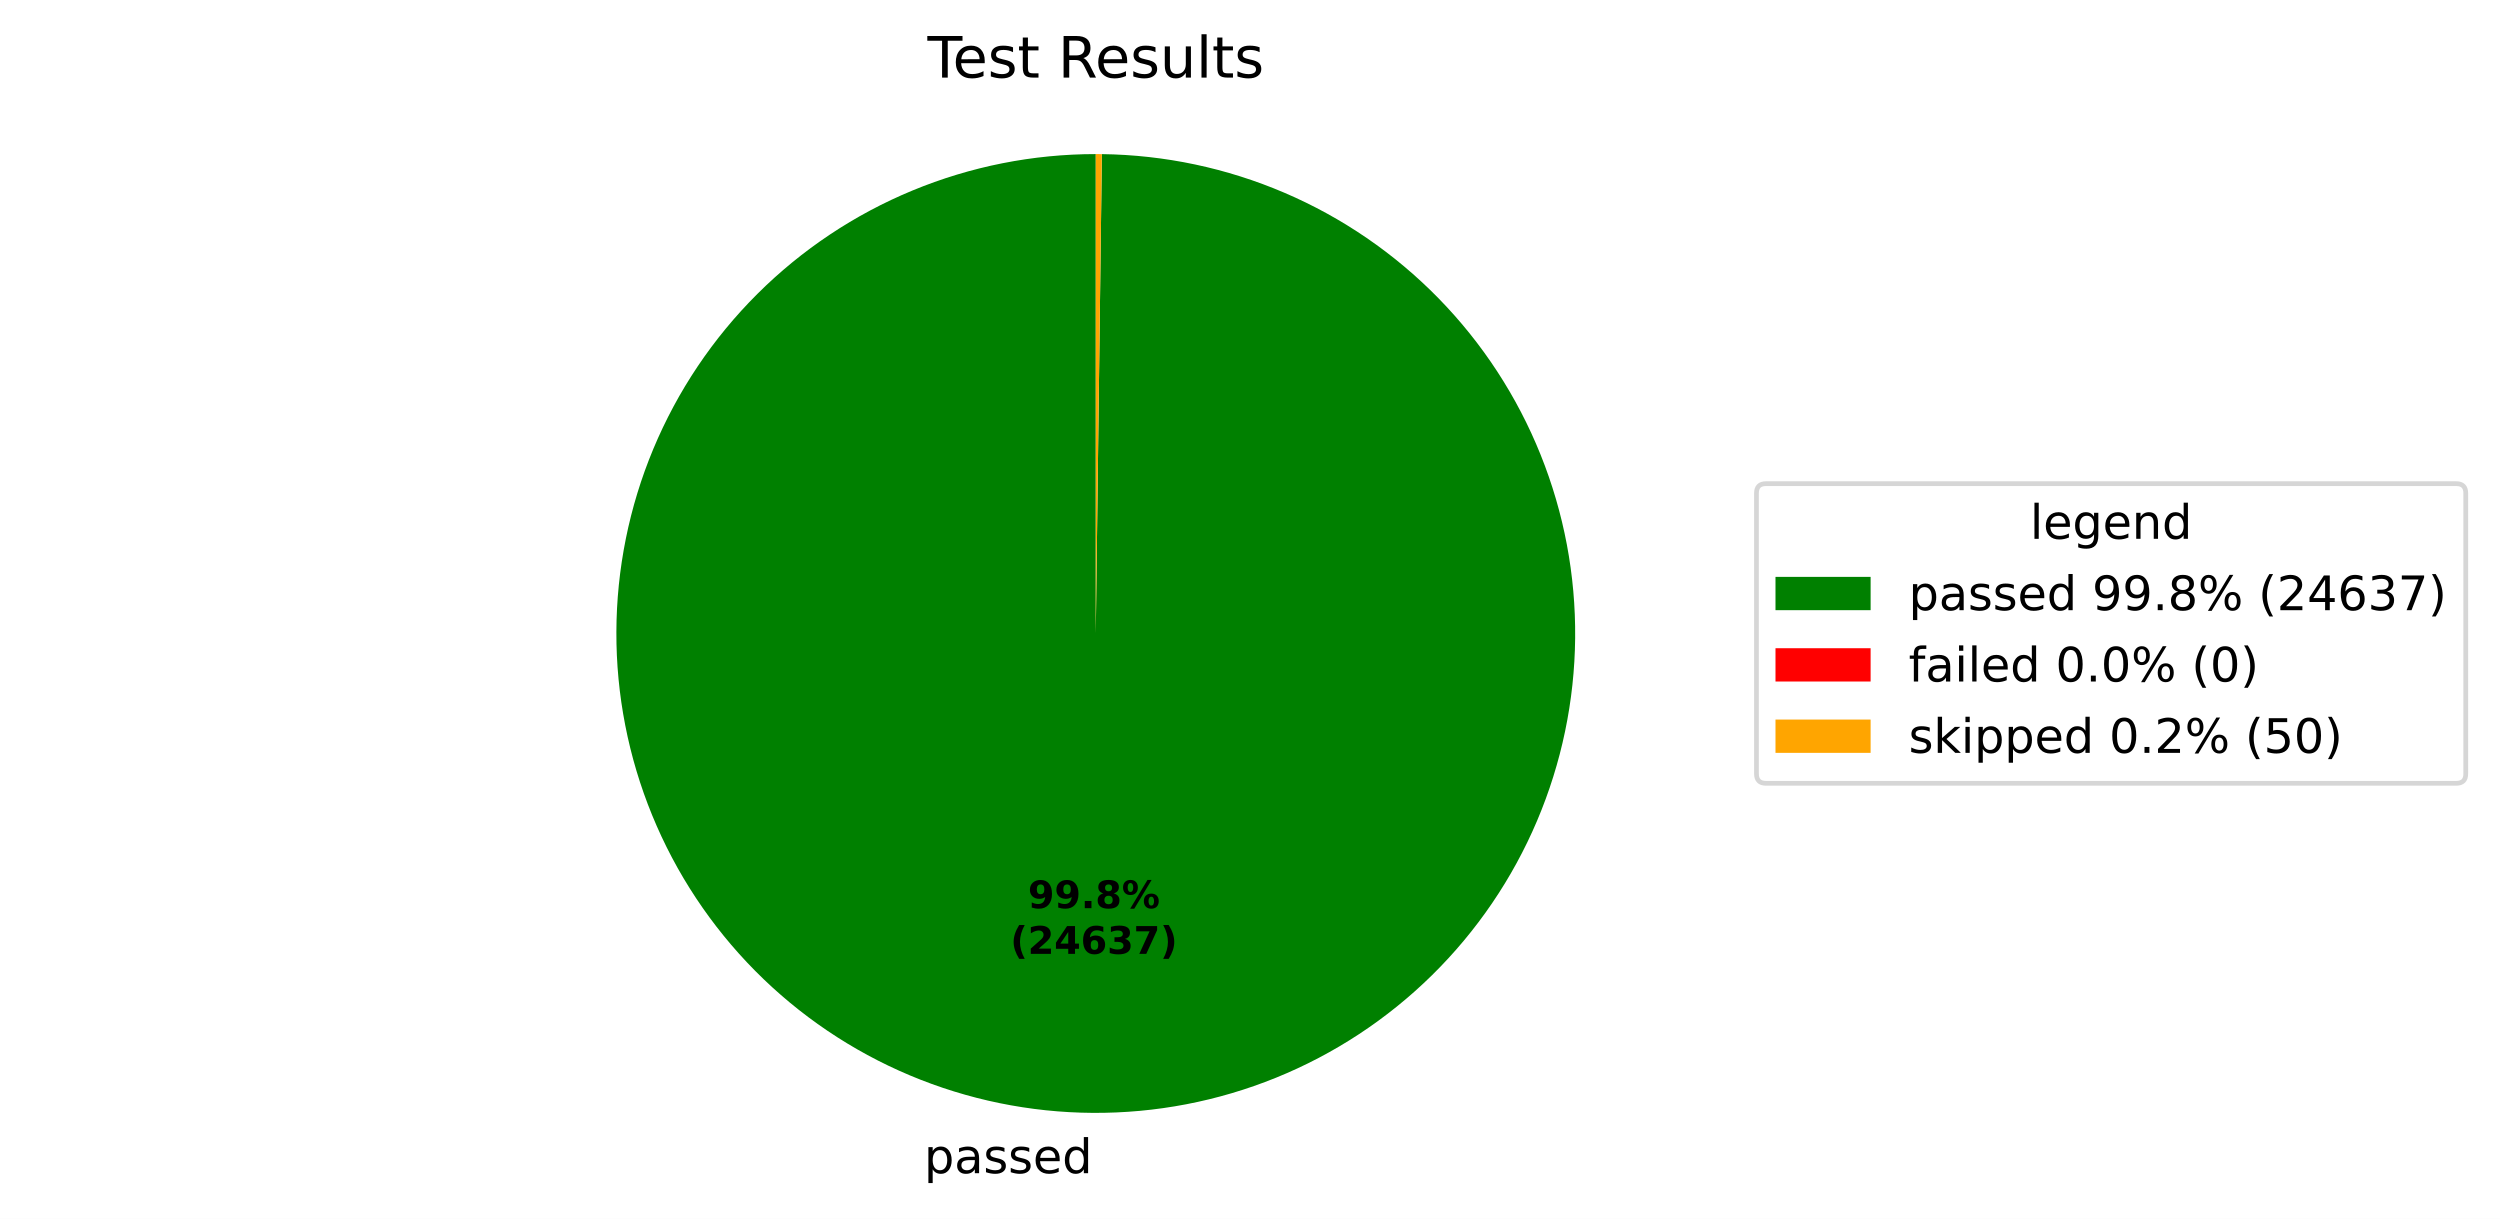
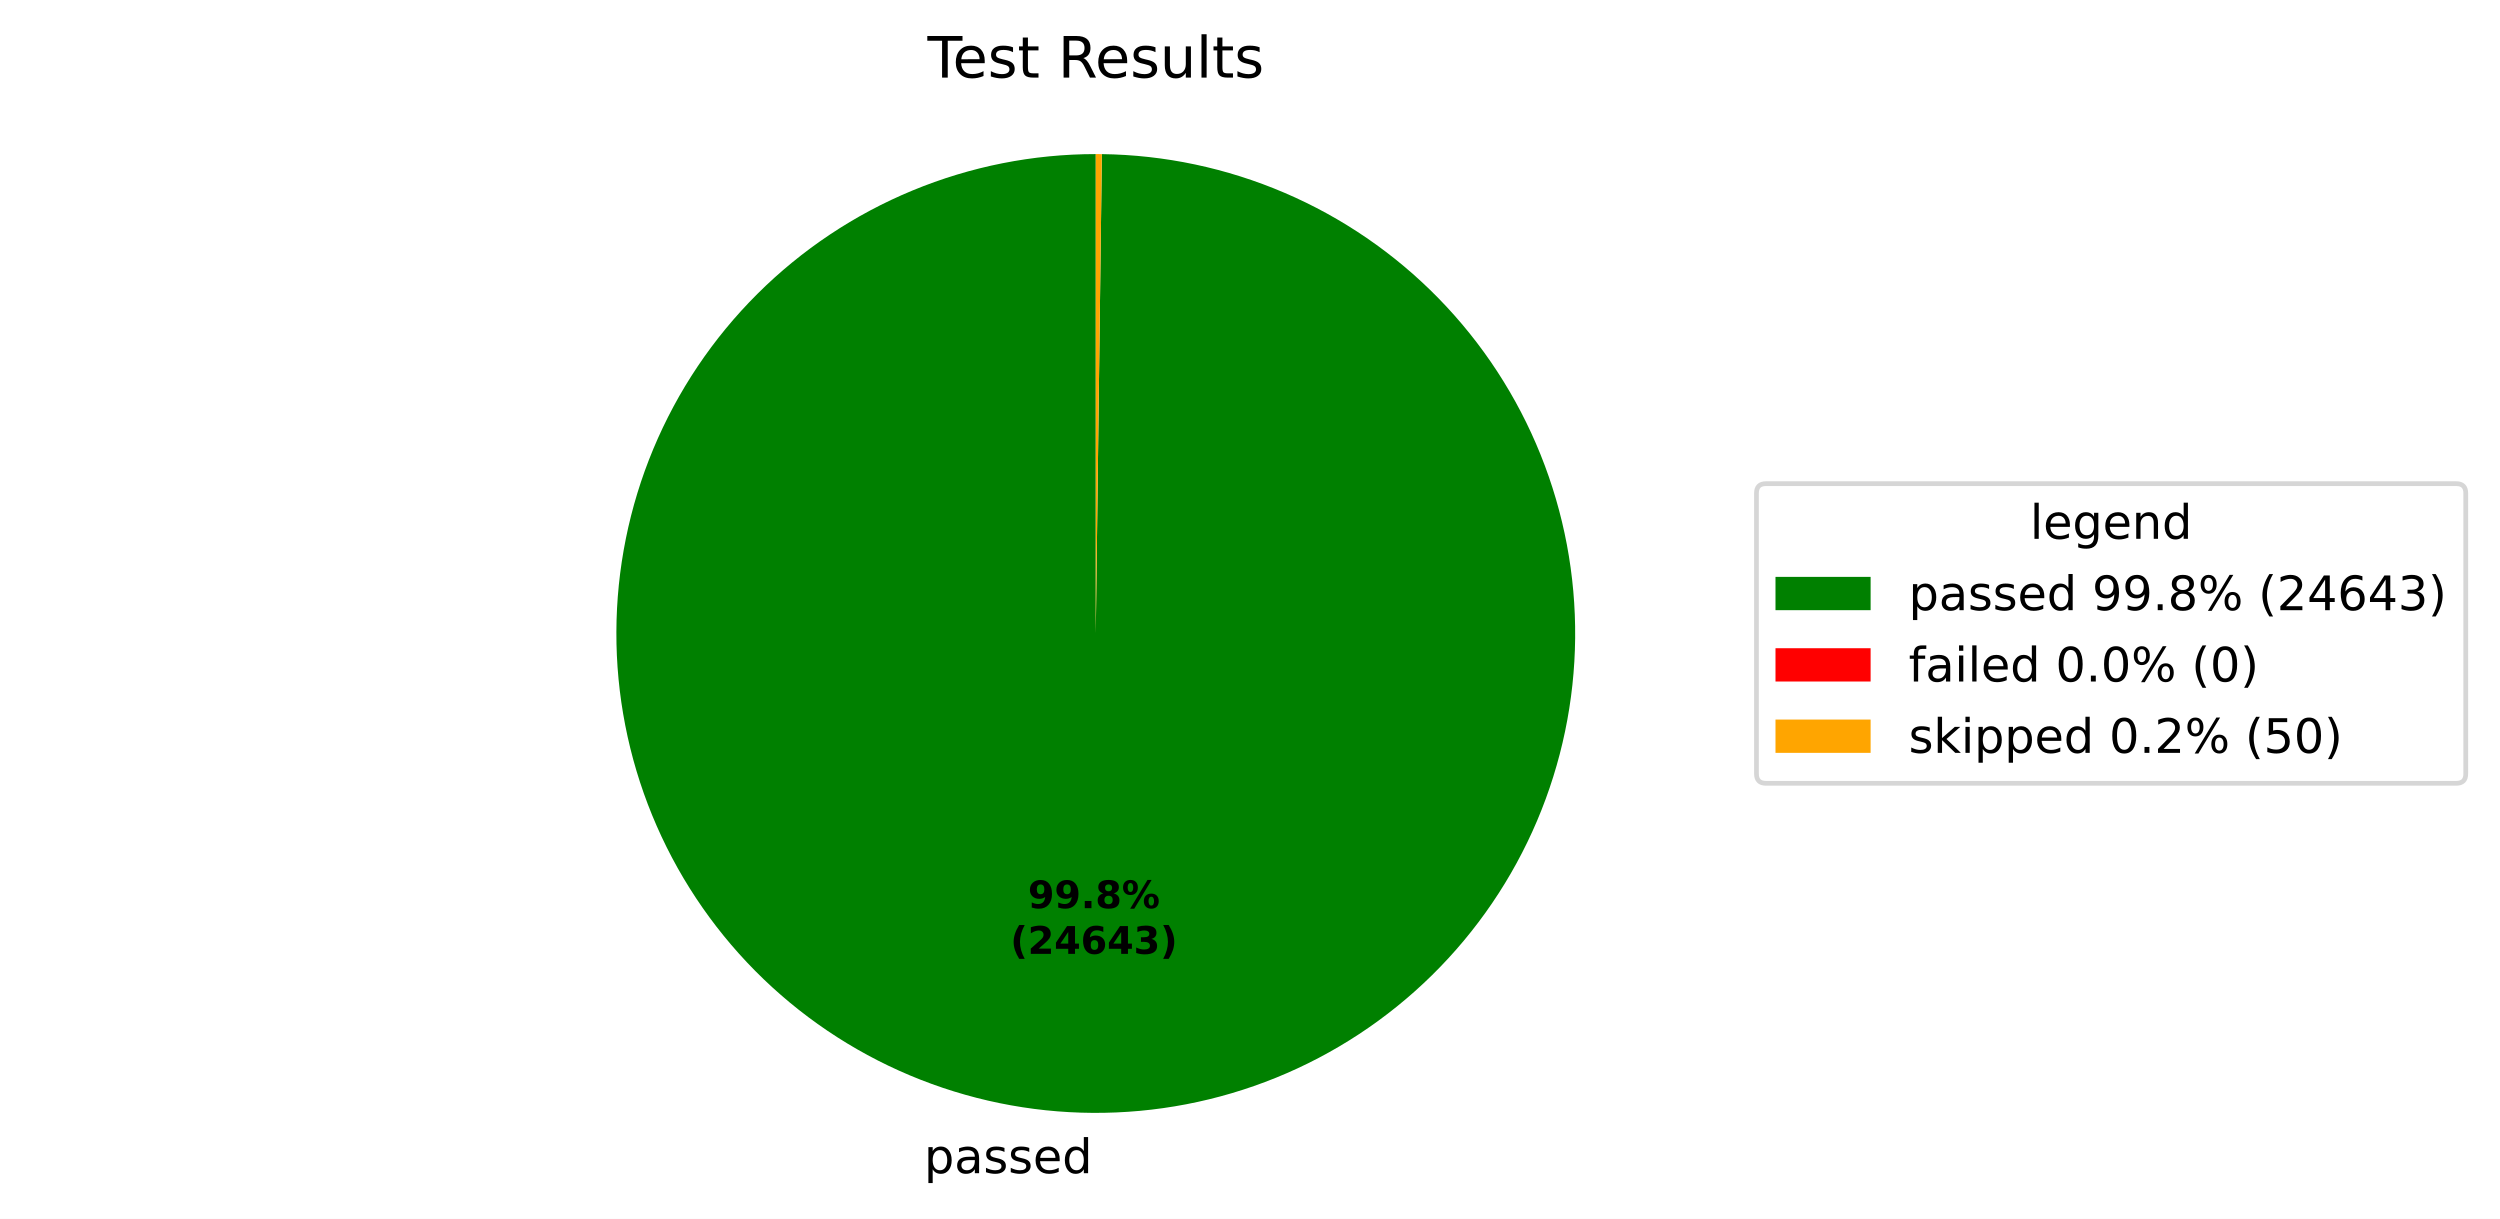
<svg xmlns="http://www.w3.org/2000/svg" xmlns:xlink="http://www.w3.org/1999/xlink" width="525.656pt" height="256.276pt" viewBox="0 0 525.656 256.276" version="1.1">
  <defs>
    <style type="text/css">*{stroke-linejoin: round; stroke-linecap: butt}</style>
  </defs>
  <g id="figure_1">
    <g id="patch_1">
      <path d="M 0 256.276  L 525.656 256.276  L 525.656 0  L 0 0  z " style="fill: #ffffff" />
    </g>
    <g id="axes_1">
      <g id="patch_2">
-         <path d="M 230.4 32.398  C 217.19 32.398 204.108 34.995 191.9 40.04  C 179.691 45.086 168.593 52.482 159.237 61.808  C 149.881 71.134 142.45 82.209 137.365 94.402  C 132.281 106.594 129.643 119.668 129.601 132.877  C 129.558 146.087 132.114 159.178 137.12 171.402  C 142.127 183.626 149.488 194.748 158.784 204.134  C 168.08 213.519 179.132 220.986 191.308 226.109  C 203.484 231.232 216.549 233.912 229.759 233.996  C 242.968 234.08 256.067 231.567 268.307 226.599  C 280.547 221.631 291.692 214.305 301.107 205.039  C 310.522 195.773 318.024 184.746 323.186 172.586  C 328.348 160.426 331.069 147.37 331.195 134.16  C 331.321 120.951 328.85 107.845 323.921 95.589  C 318.992 83.333 311.702 72.164 302.466 62.72  C 293.229 53.276 282.226 45.738 270.083 40.538  C 257.94 35.337 244.892 32.574 231.683 32.406  L 230.4 133.198  z " style="fill: #008000" />
+         <path d="M 230.4 32.398  C 217.19 32.398 204.108 34.995 191.9 40.04  C 179.691 45.086 168.593 52.483 159.237 61.808  C 149.881 71.134 142.45 82.209 137.365 94.402  C 132.281 106.594 129.643 119.668 129.601 132.878  C 129.558 146.087 132.114 159.178 137.12 171.402  C 142.127 183.626 149.488 194.748 158.784 204.134  C 168.081 213.519 179.132 220.986 191.308 226.109  C 203.484 231.232 216.549 233.912 229.759 233.996  C 242.968 234.08 256.067 231.567 268.307 226.599  C 280.547 221.631 291.693 214.305 301.107 205.039  C 310.522 195.773 318.024 184.745 323.186 172.586  C 328.348 160.426 331.069 147.369 331.195 134.16  C 331.321 120.951 328.85 107.844 323.921 95.588  C 318.992 83.332 311.702 72.164 302.465 62.72  C 293.229 53.275 282.226 45.738 270.082 40.538  C 257.939 35.337 244.891 32.574 231.682 32.406  L 230.4 133.198  z " style="fill: #008000" />
      </g>
      <g id="patch_3">
-         <path d="M 231.683 32.406  C 231.683 32.406 231.683 32.406 231.683 32.406  L 230.4 133.198  z " style="fill: #ff0000" />
+         <path d="M 231.682 32.406  C 231.682 32.406 231.682 32.406 231.682 32.406  L 230.4 133.198  z " style="fill: #ff0000" />
      </g>
      <g id="patch_4">
-         <path d="M 231.683 32.406  C 231.469 32.404 231.255 32.402 231.041 32.4  C 230.828 32.399 230.614 32.398 230.4 32.398  L 230.4 133.198  z " style="fill: #ffa500" />
+         <path d="M 231.682 32.406  C 231.469 32.404 231.255 32.402 231.041 32.4  C 230.827 32.399 230.614 32.398 230.4 32.398  L 230.4 133.198  z " style="fill: #ffa500" />
      </g>
      <g id="matplotlib.axis_1" />
      <g id="matplotlib.axis_2" />
      <g id="text_1">
-         <g transform="translate(194.2976 246.6739) scale(0.1 -0.1)">
+         <g transform="translate(194.2978 246.6739) scale(0.1 -0.1)">
          <defs>
            <path id="DejaVuSans-53" d="M 1159 525  L 1159 -1331  L 581 -1331  L 581 3500  L 1159 3500  L 1159 2969  Q 1341 3281 1617 3432  Q 1894 3584 2278 3584  Q 2916 3584 3314 3078  Q 3713 2572 3713 1747  Q 3713 922 3314 415  Q 2916 -91 2278 -91  Q 1894 -91 1617 61  Q 1341 213 1159 525  z M 3116 1747  Q 3116 2381 2855 2742  Q 2594 3103 2138 3103  Q 1681 3103 1420 2742  Q 1159 2381 1159 1747  Q 1159 1113 1420 752  Q 1681 391 2138 391  Q 2594 391 2855 752  Q 3116 1113 3116 1747  z " transform="scale(0.015625)" />
            <path id="DejaVuSans-44" d="M 2194 1759  Q 1497 1759 1228 1600  Q 959 1441 959 1056  Q 959 750 1161 570  Q 1363 391 1709 391  Q 2188 391 2477 730  Q 2766 1069 2766 1631  L 2766 1759  L 2194 1759  z M 3341 1997  L 3341 0  L 2766 0  L 2766 531  Q 2569 213 2275 61  Q 1981 -91 1556 -91  Q 1019 -91 701 211  Q 384 513 384 1019  Q 384 1609 779 1909  Q 1175 2209 1959 2209  L 2766 2209  L 2766 2266  Q 2766 2663 2505 2880  Q 2244 3097 1772 3097  Q 1472 3097 1187 3025  Q 903 2953 641 2809  L 641 3341  Q 956 3463 1253 3523  Q 1550 3584 1831 3584  Q 2591 3584 2966 3190  Q 3341 2797 3341 1997  z " transform="scale(0.015625)" />
            <path id="DejaVuSans-56" d="M 2834 3397  L 2834 2853  Q 2591 2978 2328 3040  Q 2066 3103 1784 3103  Q 1356 3103 1142 2972  Q 928 2841 928 2578  Q 928 2378 1081 2264  Q 1234 2150 1697 2047  L 1894 2003  Q 2506 1872 2764 1633  Q 3022 1394 3022 966  Q 3022 478 2636 193  Q 2250 -91 1575 -91  Q 1294 -91 989 -36  Q 684 19 347 128  L 347 722  Q 666 556 975 473  Q 1284 391 1588 391  Q 1994 391 2212 530  Q 2431 669 2431 922  Q 2431 1156 2273 1281  Q 2116 1406 1581 1522  L 1381 1569  Q 847 1681 609 1914  Q 372 2147 372 2553  Q 372 3047 722 3315  Q 1072 3584 1716 3584  Q 2034 3584 2315 3537  Q 2597 3491 2834 3397  z " transform="scale(0.015625)" />
            <path id="DejaVuSans-48" d="M 3597 1894  L 3597 1613  L 953 1613  Q 991 1019 1311 708  Q 1631 397 2203 397  Q 2534 397 2845 478  Q 3156 559 3463 722  L 3463 178  Q 3153 47 2828 -22  Q 2503 -91 2169 -91  Q 1331 -91 842 396  Q 353 884 353 1716  Q 353 2575 817 3079  Q 1281 3584 2069 3584  Q 2775 3584 3186 3129  Q 3597 2675 3597 1894  z M 3022 2063  Q 3016 2534 2758 2815  Q 2500 3097 2075 3097  Q 1594 3097 1305 2825  Q 1016 2553 972 2059  L 3022 2063  z " transform="scale(0.015625)" />
            <path id="DejaVuSans-47" d="M 2906 2969  L 2906 4863  L 3481 4863  L 3481 0  L 2906 0  L 2906 525  Q 2725 213 2448 61  Q 2172 -91 1784 -91  Q 1150 -91 751 415  Q 353 922 353 1747  Q 353 2572 751 3078  Q 1150 3584 1784 3584  Q 2172 3584 2448 3432  Q 2725 3281 2906 2969  z M 947 1747  Q 947 1113 1208 752  Q 1469 391 1925 391  Q 2381 391 2643 752  Q 2906 1113 2906 1747  Q 2906 2381 2643 2742  Q 2381 3103 1925 3103  Q 1469 3103 1208 2742  Q 947 2381 947 1747  z " transform="scale(0.015625)" />
          </defs>
          <use xlink:href="#DejaVuSans-53" />
          <use xlink:href="#DejaVuSans-44" transform="translate(63.48438 0)" />
          <use xlink:href="#DejaVuSans-56" transform="translate(124.7656 0)" />
          <use xlink:href="#DejaVuSans-56" transform="translate(176.8594 0)" />
          <use xlink:href="#DejaVuSans-48" transform="translate(228.9531 0)" />
          <use xlink:href="#DejaVuSans-47" transform="translate(290.4844 0)" />
        </g>
      </g>
      <g id="text_2">
-         <g transform="translate(216.1383 190.9542) scale(0.08 -0.08)">
+         <g transform="translate(216.1384 190.9542) scale(0.08 -0.08)">
          <defs>
            <path id="DejaVuSans-Bold-1c" d="M 641 103  L 641 966  Q 928 831 1190 764  Q 1453 697 1709 697  Q 2247 697 2547 995  Q 2847 1294 2900 1881  Q 2688 1725 2447 1647  Q 2206 1569 1925 1569  Q 1209 1569 770 1986  Q 331 2403 331 3084  Q 331 3838 820 4291  Q 1309 4744 2131 4744  Q 3044 4744 3544 4128  Q 4044 3513 4044 2388  Q 4044 1231 3459 570  Q 2875 -91 1856 -91  Q 1528 -91 1228 -42  Q 928 6 641 103  z M 2125 2350  Q 2441 2350 2600 2554  Q 2759 2759 2759 3169  Q 2759 3575 2600 3781  Q 2441 3988 2125 3988  Q 1809 3988 1650 3781  Q 1491 3575 1491 3169  Q 1491 2759 1650 2554  Q 1809 2350 2125 2350  z " transform="scale(0.015625)" />
            <path id="DejaVuSans-Bold-11" d="M 653 1209  L 1778 1209  L 1778 0  L 653 0  L 653 1209  z " transform="scale(0.015625)" />
            <path id="DejaVuSans-Bold-1b" d="M 2228 2088  Q 1891 2088 1709 1903  Q 1528 1719 1528 1375  Q 1528 1031 1709 848  Q 1891 666 2228 666  Q 2563 666 2741 848  Q 2919 1031 2919 1375  Q 2919 1722 2741 1905  Q 2563 2088 2228 2088  z M 1350 2484  Q 925 2613 709 2878  Q 494 3144 494 3541  Q 494 4131 934 4440  Q 1375 4750 2228 4750  Q 3075 4750 3515 4442  Q 3956 4134 3956 3541  Q 3956 3144 3739 2878  Q 3522 2613 3097 2484  Q 3572 2353 3814 2058  Q 4056 1763 4056 1313  Q 4056 619 3595 264  Q 3134 -91 2228 -91  Q 1319 -91 855 264  Q 391 619 391 1313  Q 391 1763 633 2058  Q 875 2353 1350 2484  z M 1631 3419  Q 1631 3141 1786 2991  Q 1941 2841 2228 2841  Q 2509 2841 2662 2991  Q 2816 3141 2816 3419  Q 2816 3697 2662 3845  Q 2509 3994 2228 3994  Q 1941 3994 1786 3844  Q 1631 3694 1631 3419  z " transform="scale(0.015625)" />
            <path id="DejaVuSans-Bold-8" d="M 4959 1925  Q 4738 1925 4616 1733  Q 4494 1541 4494 1184  Q 4494 825 4614 633  Q 4734 441 4959 441  Q 5184 441 5303 633  Q 5422 825 5422 1184  Q 5422 1541 5301 1733  Q 5181 1925 4959 1925  z M 4959 2450  Q 5541 2450 5875 2112  Q 6209 1775 6209 1184  Q 6209 594 5875 251  Q 5541 -91 4959 -91  Q 4378 -91 4042 251  Q 3706 594 3706 1184  Q 3706 1772 4042 2111  Q 4378 2450 4959 2450  z M 2094 -91  L 1403 -91  L 4319 4750  L 5013 4750  L 2094 -91  z M 1453 4750  Q 2034 4750 2367 4411  Q 2700 4072 2700 3481  Q 2700 2891 2367 2550  Q 2034 2209 1453 2209  Q 872 2209 539 2550  Q 206 2891 206 3481  Q 206 4072 539 4411  Q 872 4750 1453 4750  z M 1453 4225  Q 1228 4225 1106 4031  Q 984 3838 984 3481  Q 984 3122 1106 2926  Q 1228 2731 1453 2731  Q 1678 2731 1798 2926  Q 1919 3122 1919 3481  Q 1919 3838 1797 4031  Q 1675 4225 1453 4225  z " transform="scale(0.015625)" />
          </defs>
          <use xlink:href="#DejaVuSans-Bold-1c" />
          <use xlink:href="#DejaVuSans-Bold-1c" transform="translate(69.57812 0)" />
          <use xlink:href="#DejaVuSans-Bold-11" transform="translate(139.1562 0)" />
          <use xlink:href="#DejaVuSans-Bold-1b" transform="translate(177.1406 0)" />
          <use xlink:href="#DejaVuSans-Bold-8" transform="translate(246.7188 0)" />
        </g>
-         <g transform="translate(212.4433 200.5558) scale(0.08 -0.08)">
+         <g transform="translate(212.4434 200.5558) scale(0.08 -0.08)">
          <defs>
            <path id="DejaVuSans-Bold-b" d="M 2413 -844  L 1484 -844  Q 1006 -72 778 623  Q 550 1319 550 2003  Q 550 2688 779 3389  Q 1009 4091 1484 4856  L 2413 4856  Q 2013 4116 1813 3408  Q 1613 2700 1613 2009  Q 1613 1319 1811 609  Q 2009 -100 2413 -844  z " transform="scale(0.015625)" />
            <path id="DejaVuSans-Bold-15" d="M 1844 884  L 3897 884  L 3897 0  L 506 0  L 506 884  L 2209 2388  Q 2438 2594 2547 2791  Q 2656 2988 2656 3200  Q 2656 3528 2436 3728  Q 2216 3928 1850 3928  Q 1569 3928 1234 3808  Q 900 3688 519 3450  L 519 4475  Q 925 4609 1322 4679  Q 1719 4750 2100 4750  Q 2938 4750 3402 4381  Q 3866 4013 3866 3353  Q 3866 2972 3669 2642  Q 3472 2313 2841 1759  L 1844 884  z " transform="scale(0.015625)" />
            <path id="DejaVuSans-Bold-17" d="M 2356 3675  L 1038 1722  L 2356 1722  L 2356 3675  z M 2156 4666  L 3494 4666  L 3494 1722  L 4159 1722  L 4159 850  L 3494 850  L 3494 0  L 2356 0  L 2356 850  L 288 850  L 288 1881  L 2156 4666  z " transform="scale(0.015625)" />
            <path id="DejaVuSans-Bold-19" d="M 2316 2303  Q 2000 2303 1842 2098  Q 1684 1894 1684 1484  Q 1684 1075 1842 870  Q 2000 666 2316 666  Q 2634 666 2792 870  Q 2950 1075 2950 1484  Q 2950 1894 2792 2098  Q 2634 2303 2316 2303  z M 3803 4544  L 3803 3681  Q 3506 3822 3243 3889  Q 2981 3956 2731 3956  Q 2194 3956 1894 3657  Q 1594 3359 1544 2772  Q 1750 2925 1990 3001  Q 2231 3078 2516 3078  Q 3231 3078 3670 2659  Q 4109 2241 4109 1563  Q 4109 813 3618 361  Q 3128 -91 2303 -91  Q 1394 -91 895 523  Q 397 1138 397 2266  Q 397 3422 980 4083  Q 1563 4744 2578 4744  Q 2900 4744 3203 4694  Q 3506 4644 3803 4544  z " transform="scale(0.015625)" />
            <path id="DejaVuSans-Bold-16" d="M 2981 2516  Q 3453 2394 3698 2092  Q 3944 1791 3944 1325  Q 3944 631 3412 270  Q 2881 -91 1863 -91  Q 1503 -91 1142 -33  Q 781 25 428 141  L 428 1069  Q 766 900 1098 814  Q 1431 728 1753 728  Q 2231 728 2486 893  Q 2741 1059 2741 1369  Q 2741 1688 2480 1852  Q 2219 2016 1709 2016  L 1228 2016  L 1228 2791  L 1734 2791  Q 2188 2791 2409 2933  Q 2631 3075 2631 3366  Q 2631 3634 2415 3781  Q 2200 3928 1806 3928  Q 1516 3928 1219 3862  Q 922 3797 628 3669  L 628 4550  Q 984 4650 1334 4700  Q 1684 4750 2022 4750  Q 2931 4750 3382 4451  Q 3834 4153 3834 3553  Q 3834 3144 3618 2883  Q 3403 2622 2981 2516  z " transform="scale(0.015625)" />
-             <path id="DejaVuSans-Bold-1a" d="M 428 4666  L 3944 4666  L 3944 3988  L 2125 0  L 953 0  L 2675 3781  L 428 3781  L 428 4666  z " transform="scale(0.015625)" />
            <path id="DejaVuSans-Bold-c" d="M 513 -844  Q 913 -100 1113 609  Q 1313 1319 1313 2009  Q 1313 2700 1113 3408  Q 913 4116 513 4856  L 1441 4856  Q 1916 4091 2145 3389  Q 2375 2688 2375 2003  Q 2375 1319 2147 623  Q 1919 -72 1441 -844  L 513 -844  z " transform="scale(0.015625)" />
          </defs>
          <use xlink:href="#DejaVuSans-Bold-b" />
          <use xlink:href="#DejaVuSans-Bold-15" transform="translate(45.70312 0)" />
          <use xlink:href="#DejaVuSans-Bold-17" transform="translate(115.2812 0)" />
          <use xlink:href="#DejaVuSans-Bold-19" transform="translate(184.8594 0)" />
-           <use xlink:href="#DejaVuSans-Bold-16" transform="translate(254.4375 0)" />
-           <use xlink:href="#DejaVuSans-Bold-1a" transform="translate(324.0156 0)" />
+           <use xlink:href="#DejaVuSans-Bold-17" transform="translate(254.4375 0)" />
+           <use xlink:href="#DejaVuSans-Bold-16" transform="translate(324.0156 0)" />
          <use xlink:href="#DejaVuSans-Bold-c" transform="translate(393.5938 0)" />
        </g>
      </g>
      <g id="text_3">
        <g transform="translate(195.0131 16.31812) scale(0.12 -0.12)">
          <defs>
            <path id="DejaVuSans-37" d="M -19 4666  L 3928 4666  L 3928 4134  L 2272 4134  L 2272 0  L 1638 0  L 1638 4134  L -19 4134  L -19 4666  z " transform="scale(0.015625)" />
            <path id="DejaVuSans-57" d="M 1172 4494  L 1172 3500  L 2356 3500  L 2356 3053  L 1172 3053  L 1172 1153  Q 1172 725 1289 603  Q 1406 481 1766 481  L 2356 481  L 2356 0  L 1766 0  Q 1100 0 847 248  Q 594 497 594 1153  L 594 3053  L 172 3053  L 172 3500  L 594 3500  L 594 4494  L 1172 4494  z " transform="scale(0.015625)" />
            <path id="DejaVuSans-3" transform="scale(0.015625)" />
            <path id="DejaVuSans-35" d="M 2841 2188  Q 3044 2119 3236 1894  Q 3428 1669 3622 1275  L 4263 0  L 3584 0  L 2988 1197  Q 2756 1666 2539 1819  Q 2322 1972 1947 1972  L 1259 1972  L 1259 0  L 628 0  L 628 4666  L 2053 4666  Q 2853 4666 3247 4331  Q 3641 3997 3641 3322  Q 3641 2881 3436 2590  Q 3231 2300 2841 2188  z M 1259 4147  L 1259 2491  L 2053 2491  Q 2509 2491 2742 2702  Q 2975 2913 2975 3322  Q 2975 3731 2742 3939  Q 2509 4147 2053 4147  L 1259 4147  z " transform="scale(0.015625)" />
            <path id="DejaVuSans-58" d="M 544 1381  L 544 3500  L 1119 3500  L 1119 1403  Q 1119 906 1312 657  Q 1506 409 1894 409  Q 2359 409 2629 706  Q 2900 1003 2900 1516  L 2900 3500  L 3475 3500  L 3475 0  L 2900 0  L 2900 538  Q 2691 219 2414 64  Q 2138 -91 1772 -91  Q 1169 -91 856 284  Q 544 659 544 1381  z M 1991 3584  L 1991 3584  z " transform="scale(0.015625)" />
            <path id="DejaVuSans-4f" d="M 603 4863  L 1178 4863  L 1178 0  L 603 0  L 603 4863  z " transform="scale(0.015625)" />
          </defs>
          <use xlink:href="#DejaVuSans-37" />
          <use xlink:href="#DejaVuSans-48" transform="translate(44.09375 0)" />
          <use xlink:href="#DejaVuSans-56" transform="translate(105.625 0)" />
          <use xlink:href="#DejaVuSans-57" transform="translate(157.7188 0)" />
          <use xlink:href="#DejaVuSans-3" transform="translate(196.9219 0)" />
          <use xlink:href="#DejaVuSans-35" transform="translate(228.7031 0)" />
          <use xlink:href="#DejaVuSans-48" transform="translate(293.7031 0)" />
          <use xlink:href="#DejaVuSans-56" transform="translate(355.2344 0)" />
          <use xlink:href="#DejaVuSans-58" transform="translate(407.3281 0)" />
          <use xlink:href="#DejaVuSans-4f" transform="translate(470.7031 0)" />
          <use xlink:href="#DejaVuSans-57" transform="translate(498.4844 0)" />
          <use xlink:href="#DejaVuSans-56" transform="translate(537.6875 0)" />
        </g>
      </g>
      <g id="legend_1">
        <g id="patch_5">
          <path d="M 371.32 164.7  L 516.456 164.7  Q 518.456 164.7 518.456 162.7  L 518.456 103.697  Q 518.456 101.697 516.456 101.697  L 371.32 101.697  Q 369.32 101.697 369.32 103.697  L 369.32 162.7  Q 369.32 164.7 371.32 164.7  z " style="fill: #ffffff; opacity: 0.8; stroke: #cccccc; stroke-linejoin: miter" />
        </g>
        <g id="text_4">
          <g transform="translate(426.8286 113.295) scale(0.1 -0.1)">
            <defs>
              <path id="DejaVuSans-4a" d="M 2906 1791  Q 2906 2416 2648 2759  Q 2391 3103 1925 3103  Q 1463 3103 1205 2759  Q 947 2416 947 1791  Q 947 1169 1205 825  Q 1463 481 1925 481  Q 2391 481 2648 825  Q 2906 1169 2906 1791  z M 3481 434  Q 3481 -459 3084 -895  Q 2688 -1331 1869 -1331  Q 1566 -1331 1297 -1286  Q 1028 -1241 775 -1147  L 775 -588  Q 1028 -725 1275 -790  Q 1522 -856 1778 -856  Q 2344 -856 2625 -561  Q 2906 -266 2906 331  L 2906 616  Q 2728 306 2450 153  Q 2172 0 1784 0  Q 1141 0 747 490  Q 353 981 353 1791  Q 353 2603 747 3093  Q 1141 3584 1784 3584  Q 2172 3584 2450 3431  Q 2728 3278 2906 2969  L 2906 3500  L 3481 3500  L 3481 434  z " transform="scale(0.015625)" />
              <path id="DejaVuSans-51" d="M 3513 2113  L 3513 0  L 2938 0  L 2938 2094  Q 2938 2591 2744 2837  Q 2550 3084 2163 3084  Q 1697 3084 1428 2787  Q 1159 2491 1159 1978  L 1159 0  L 581 0  L 581 3500  L 1159 3500  L 1159 2956  Q 1366 3272 1645 3428  Q 1925 3584 2291 3584  Q 2894 3584 3203 3211  Q 3513 2838 3513 2113  z " transform="scale(0.015625)" />
            </defs>
            <use xlink:href="#DejaVuSans-4f" />
            <use xlink:href="#DejaVuSans-48" transform="translate(27.78125 0)" />
            <use xlink:href="#DejaVuSans-4a" transform="translate(89.3125 0)" />
            <use xlink:href="#DejaVuSans-48" transform="translate(152.7969 0)" />
            <use xlink:href="#DejaVuSans-51" transform="translate(214.3281 0)" />
            <use xlink:href="#DejaVuSans-47" transform="translate(277.7031 0)" />
          </g>
        </g>
        <g id="patch_6">
          <path d="M 373.32 128.296  L 393.32 128.296  L 393.32 121.296  L 373.32 121.296  z " style="fill: #008000" />
        </g>
        <g id="text_5">
          <g transform="translate(401.32 128.2958) scale(0.1 -0.1)">
            <defs>
              <path id="DejaVuSans-1c" d="M 703 97  L 703 672  Q 941 559 1184 500  Q 1428 441 1663 441  Q 2288 441 2617 861  Q 2947 1281 2994 2138  Q 2813 1869 2534 1725  Q 2256 1581 1919 1581  Q 1219 1581 811 2004  Q 403 2428 403 3163  Q 403 3881 828 4315  Q 1253 4750 1959 4750  Q 2769 4750 3195 4129  Q 3622 3509 3622 2328  Q 3622 1225 3098 567  Q 2575 -91 1691 -91  Q 1453 -91 1209 -44  Q 966 3 703 97  z M 1959 2075  Q 2384 2075 2632 2365  Q 2881 2656 2881 3163  Q 2881 3666 2632 3958  Q 2384 4250 1959 4250  Q 1534 4250 1286 3958  Q 1038 3666 1038 3163  Q 1038 2656 1286 2365  Q 1534 2075 1959 2075  z " transform="scale(0.015625)" />
              <path id="DejaVuSans-11" d="M 684 794  L 1344 794  L 1344 0  L 684 0  L 684 794  z " transform="scale(0.015625)" />
              <path id="DejaVuSans-1b" d="M 2034 2216  Q 1584 2216 1326 1975  Q 1069 1734 1069 1313  Q 1069 891 1326 650  Q 1584 409 2034 409  Q 2484 409 2743 651  Q 3003 894 3003 1313  Q 3003 1734 2745 1975  Q 2488 2216 2034 2216  z M 1403 2484  Q 997 2584 770 2862  Q 544 3141 544 3541  Q 544 4100 942 4425  Q 1341 4750 2034 4750  Q 2731 4750 3128 4425  Q 3525 4100 3525 3541  Q 3525 3141 3298 2862  Q 3072 2584 2669 2484  Q 3125 2378 3379 2068  Q 3634 1759 3634 1313  Q 3634 634 3220 271  Q 2806 -91 2034 -91  Q 1263 -91 848 271  Q 434 634 434 1313  Q 434 1759 690 2068  Q 947 2378 1403 2484  z M 1172 3481  Q 1172 3119 1398 2916  Q 1625 2713 2034 2713  Q 2441 2713 2670 2916  Q 2900 3119 2900 3481  Q 2900 3844 2670 4047  Q 2441 4250 2034 4250  Q 1625 4250 1398 4047  Q 1172 3844 1172 3481  z " transform="scale(0.015625)" />
              <path id="DejaVuSans-8" d="M 4653 2053  Q 4381 2053 4226 1822  Q 4072 1591 4072 1178  Q 4072 772 4226 539  Q 4381 306 4653 306  Q 4919 306 5073 539  Q 5228 772 5228 1178  Q 5228 1588 5073 1820  Q 4919 2053 4653 2053  z M 4653 2450  Q 5147 2450 5437 2106  Q 5728 1763 5728 1178  Q 5728 594 5436 251  Q 5144 -91 4653 -91  Q 4153 -91 3862 251  Q 3572 594 3572 1178  Q 3572 1766 3864 2108  Q 4156 2450 4653 2450  z M 1428 4353  Q 1159 4353 1004 4120  Q 850 3888 850 3481  Q 850 3069 1003 2837  Q 1156 2606 1428 2606  Q 1700 2606 1854 2837  Q 2009 3069 2009 3481  Q 2009 3884 1853 4118  Q 1697 4353 1428 4353  z M 4250 4750  L 4750 4750  L 1831 -91  L 1331 -91  L 4250 4750  z M 1428 4750  Q 1922 4750 2215 4408  Q 2509 4066 2509 3481  Q 2509 2891 2217 2550  Q 1925 2209 1428 2209  Q 931 2209 642 2551  Q 353 2894 353 3481  Q 353 4063 643 4406  Q 934 4750 1428 4750  z " transform="scale(0.015625)" />
              <path id="DejaVuSans-b" d="M 1984 4856  Q 1566 4138 1362 3434  Q 1159 2731 1159 2009  Q 1159 1288 1364 580  Q 1569 -128 1984 -844  L 1484 -844  Q 1016 -109 783 600  Q 550 1309 550 2009  Q 550 2706 781 3412  Q 1013 4119 1484 4856  L 1984 4856  z " transform="scale(0.015625)" />
              <path id="DejaVuSans-15" d="M 1228 531  L 3431 531  L 3431 0  L 469 0  L 469 531  Q 828 903 1448 1529  Q 2069 2156 2228 2338  Q 2531 2678 2651 2914  Q 2772 3150 2772 3378  Q 2772 3750 2511 3984  Q 2250 4219 1831 4219  Q 1534 4219 1204 4116  Q 875 4013 500 3803  L 500 4441  Q 881 4594 1212 4672  Q 1544 4750 1819 4750  Q 2544 4750 2975 4387  Q 3406 4025 3406 3419  Q 3406 3131 3298 2873  Q 3191 2616 2906 2266  Q 2828 2175 2409 1742  Q 1991 1309 1228 531  z " transform="scale(0.015625)" />
              <path id="DejaVuSans-17" d="M 2419 4116  L 825 1625  L 2419 1625  L 2419 4116  z M 2253 4666  L 3047 4666  L 3047 1625  L 3713 1625  L 3713 1100  L 3047 1100  L 3047 0  L 2419 0  L 2419 1100  L 313 1100  L 313 1709  L 2253 4666  z " transform="scale(0.015625)" />
              <path id="DejaVuSans-19" d="M 2113 2584  Q 1688 2584 1439 2293  Q 1191 2003 1191 1497  Q 1191 994 1439 701  Q 1688 409 2113 409  Q 2538 409 2786 701  Q 3034 994 3034 1497  Q 3034 2003 2786 2293  Q 2538 2584 2113 2584  z M 3366 4563  L 3366 3988  Q 3128 4100 2886 4159  Q 2644 4219 2406 4219  Q 1781 4219 1451 3797  Q 1122 3375 1075 2522  Q 1259 2794 1537 2939  Q 1816 3084 2150 3084  Q 2853 3084 3261 2657  Q 3669 2231 3669 1497  Q 3669 778 3244 343  Q 2819 -91 2113 -91  Q 1303 -91 875 529  Q 447 1150 447 2328  Q 447 3434 972 4092  Q 1497 4750 2381 4750  Q 2619 4750 2861 4703  Q 3103 4656 3366 4563  z " transform="scale(0.015625)" />
              <path id="DejaVuSans-16" d="M 2597 2516  Q 3050 2419 3304 2112  Q 3559 1806 3559 1356  Q 3559 666 3084 287  Q 2609 -91 1734 -91  Q 1441 -91 1130 -33  Q 819 25 488 141  L 488 750  Q 750 597 1062 519  Q 1375 441 1716 441  Q 2309 441 2620 675  Q 2931 909 2931 1356  Q 2931 1769 2642 2001  Q 2353 2234 1838 2234  L 1294 2234  L 1294 2753  L 1863 2753  Q 2328 2753 2575 2939  Q 2822 3125 2822 3475  Q 2822 3834 2567 4026  Q 2313 4219 1838 4219  Q 1578 4219 1281 4162  Q 984 4106 628 3988  L 628 4550  Q 988 4650 1302 4700  Q 1616 4750 1894 4750  Q 2613 4750 3031 4423  Q 3450 4097 3450 3541  Q 3450 3153 3228 2886  Q 3006 2619 2597 2516  z " transform="scale(0.015625)" />
-               <path id="DejaVuSans-1a" d="M 525 4666  L 3525 4666  L 3525 4397  L 1831 0  L 1172 0  L 2766 4134  L 525 4134  L 525 4666  z " transform="scale(0.015625)" />
              <path id="DejaVuSans-c" d="M 513 4856  L 1013 4856  Q 1481 4119 1714 3412  Q 1947 2706 1947 2009  Q 1947 1309 1714 600  Q 1481 -109 1013 -844  L 513 -844  Q 928 -128 1133 580  Q 1338 1288 1338 2009  Q 1338 2731 1133 3434  Q 928 4138 513 4856  z " transform="scale(0.015625)" />
            </defs>
            <use xlink:href="#DejaVuSans-53" />
            <use xlink:href="#DejaVuSans-44" transform="translate(63.48438 0)" />
            <use xlink:href="#DejaVuSans-56" transform="translate(124.7656 0)" />
            <use xlink:href="#DejaVuSans-56" transform="translate(176.8594 0)" />
            <use xlink:href="#DejaVuSans-48" transform="translate(228.9531 0)" />
            <use xlink:href="#DejaVuSans-47" transform="translate(290.4844 0)" />
            <use xlink:href="#DejaVuSans-3" transform="translate(353.9688 0)" />
            <use xlink:href="#DejaVuSans-1c" transform="translate(385.75 0)" />
            <use xlink:href="#DejaVuSans-1c" transform="translate(449.375 0)" />
            <use xlink:href="#DejaVuSans-11" transform="translate(513 0)" />
            <use xlink:href="#DejaVuSans-1b" transform="translate(544.7812 0)" />
            <use xlink:href="#DejaVuSans-8" transform="translate(608.4062 0)" />
            <use xlink:href="#DejaVuSans-3" transform="translate(703.4219 0)" />
            <use xlink:href="#DejaVuSans-b" transform="translate(735.2031 0)" />
            <use xlink:href="#DejaVuSans-15" transform="translate(774.2188 0)" />
            <use xlink:href="#DejaVuSans-17" transform="translate(837.8438 0)" />
            <use xlink:href="#DejaVuSans-19" transform="translate(901.4688 0)" />
-             <use xlink:href="#DejaVuSans-16" transform="translate(965.0938 0)" />
-             <use xlink:href="#DejaVuSans-1a" transform="translate(1028.719 0)" />
+             <use xlink:href="#DejaVuSans-17" transform="translate(965.0938 0)" />
+             <use xlink:href="#DejaVuSans-16" transform="translate(1028.719 0)" />
            <use xlink:href="#DejaVuSans-c" transform="translate(1092.344 0)" />
          </g>
        </g>
        <g id="patch_7">
          <path d="M 373.32 143.297  L 393.32 143.297  L 393.32 136.297  L 373.32 136.297  z " style="fill: #ff0000" />
        </g>
        <g id="text_6">
          <g transform="translate(401.32 143.2966) scale(0.1 -0.1)">
            <defs>
              <path id="DejaVuSans-49" d="M 2375 4863  L 2375 4384  L 1825 4384  Q 1516 4384 1395 4259  Q 1275 4134 1275 3809  L 1275 3500  L 2222 3500  L 2222 3053  L 1275 3053  L 1275 0  L 697 0  L 697 3053  L 147 3053  L 147 3500  L 697 3500  L 697 3744  Q 697 4328 969 4595  Q 1241 4863 1831 4863  L 2375 4863  z " transform="scale(0.015625)" />
              <path id="DejaVuSans-4c" d="M 603 3500  L 1178 3500  L 1178 0  L 603 0  L 603 3500  z M 603 4863  L 1178 4863  L 1178 4134  L 603 4134  L 603 4863  z " transform="scale(0.015625)" />
              <path id="DejaVuSans-13" d="M 2034 4250  Q 1547 4250 1301 3770  Q 1056 3291 1056 2328  Q 1056 1369 1301 889  Q 1547 409 2034 409  Q 2525 409 2770 889  Q 3016 1369 3016 2328  Q 3016 3291 2770 3770  Q 2525 4250 2034 4250  z M 2034 4750  Q 2819 4750 3233 4129  Q 3647 3509 3647 2328  Q 3647 1150 3233 529  Q 2819 -91 2034 -91  Q 1250 -91 836 529  Q 422 1150 422 2328  Q 422 3509 836 4129  Q 1250 4750 2034 4750  z " transform="scale(0.015625)" />
            </defs>
            <use xlink:href="#DejaVuSans-49" />
            <use xlink:href="#DejaVuSans-44" transform="translate(35.20312 0)" />
            <use xlink:href="#DejaVuSans-4c" transform="translate(96.48438 0)" />
            <use xlink:href="#DejaVuSans-4f" transform="translate(124.2656 0)" />
            <use xlink:href="#DejaVuSans-48" transform="translate(152.0469 0)" />
            <use xlink:href="#DejaVuSans-47" transform="translate(213.5781 0)" />
            <use xlink:href="#DejaVuSans-3" transform="translate(277.0625 0)" />
            <use xlink:href="#DejaVuSans-13" transform="translate(308.8438 0)" />
            <use xlink:href="#DejaVuSans-11" transform="translate(372.4688 0)" />
            <use xlink:href="#DejaVuSans-13" transform="translate(404.25 0)" />
            <use xlink:href="#DejaVuSans-8" transform="translate(467.875 0)" />
            <use xlink:href="#DejaVuSans-3" transform="translate(562.8906 0)" />
            <use xlink:href="#DejaVuSans-b" transform="translate(594.6719 0)" />
            <use xlink:href="#DejaVuSans-13" transform="translate(633.6875 0)" />
            <use xlink:href="#DejaVuSans-c" transform="translate(697.3125 0)" />
          </g>
        </g>
        <g id="patch_8">
          <path d="M 373.32 158.297  L 393.32 158.297  L 393.32 151.297  L 373.32 151.297  z " style="fill: #ffa500" />
        </g>
        <g id="text_7">
          <g transform="translate(401.32 158.2973) scale(0.1 -0.1)">
            <defs>
              <path id="DejaVuSans-4e" d="M 581 4863  L 1159 4863  L 1159 1991  L 2875 3500  L 3609 3500  L 1753 1863  L 3688 0  L 2938 0  L 1159 1709  L 1159 0  L 581 0  L 581 4863  z " transform="scale(0.015625)" />
              <path id="DejaVuSans-18" d="M 691 4666  L 3169 4666  L 3169 4134  L 1269 4134  L 1269 2991  Q 1406 3038 1543 3061  Q 1681 3084 1819 3084  Q 2600 3084 3056 2656  Q 3513 2228 3513 1497  Q 3513 744 3044 326  Q 2575 -91 1722 -91  Q 1428 -91 1123 -41  Q 819 9 494 109  L 494 744  Q 775 591 1075 516  Q 1375 441 1709 441  Q 2250 441 2565 725  Q 2881 1009 2881 1497  Q 2881 1984 2565 2268  Q 2250 2553 1709 2553  Q 1456 2553 1204 2497  Q 953 2441 691 2322  L 691 4666  z " transform="scale(0.015625)" />
            </defs>
            <use xlink:href="#DejaVuSans-56" />
            <use xlink:href="#DejaVuSans-4e" transform="translate(52.09375 0)" />
            <use xlink:href="#DejaVuSans-4c" transform="translate(110 0)" />
            <use xlink:href="#DejaVuSans-53" transform="translate(137.7812 0)" />
            <use xlink:href="#DejaVuSans-53" transform="translate(201.2656 0)" />
            <use xlink:href="#DejaVuSans-48" transform="translate(264.75 0)" />
            <use xlink:href="#DejaVuSans-47" transform="translate(326.2812 0)" />
            <use xlink:href="#DejaVuSans-3" transform="translate(389.7656 0)" />
            <use xlink:href="#DejaVuSans-13" transform="translate(421.5469 0)" />
            <use xlink:href="#DejaVuSans-11" transform="translate(485.1719 0)" />
            <use xlink:href="#DejaVuSans-15" transform="translate(516.9531 0)" />
            <use xlink:href="#DejaVuSans-8" transform="translate(580.5781 0)" />
            <use xlink:href="#DejaVuSans-3" transform="translate(675.5938 0)" />
            <use xlink:href="#DejaVuSans-b" transform="translate(707.375 0)" />
            <use xlink:href="#DejaVuSans-18" transform="translate(746.3906 0)" />
            <use xlink:href="#DejaVuSans-13" transform="translate(810.0156 0)" />
            <use xlink:href="#DejaVuSans-c" transform="translate(873.6406 0)" />
          </g>
        </g>
      </g>
    </g>
  </g>
</svg>
